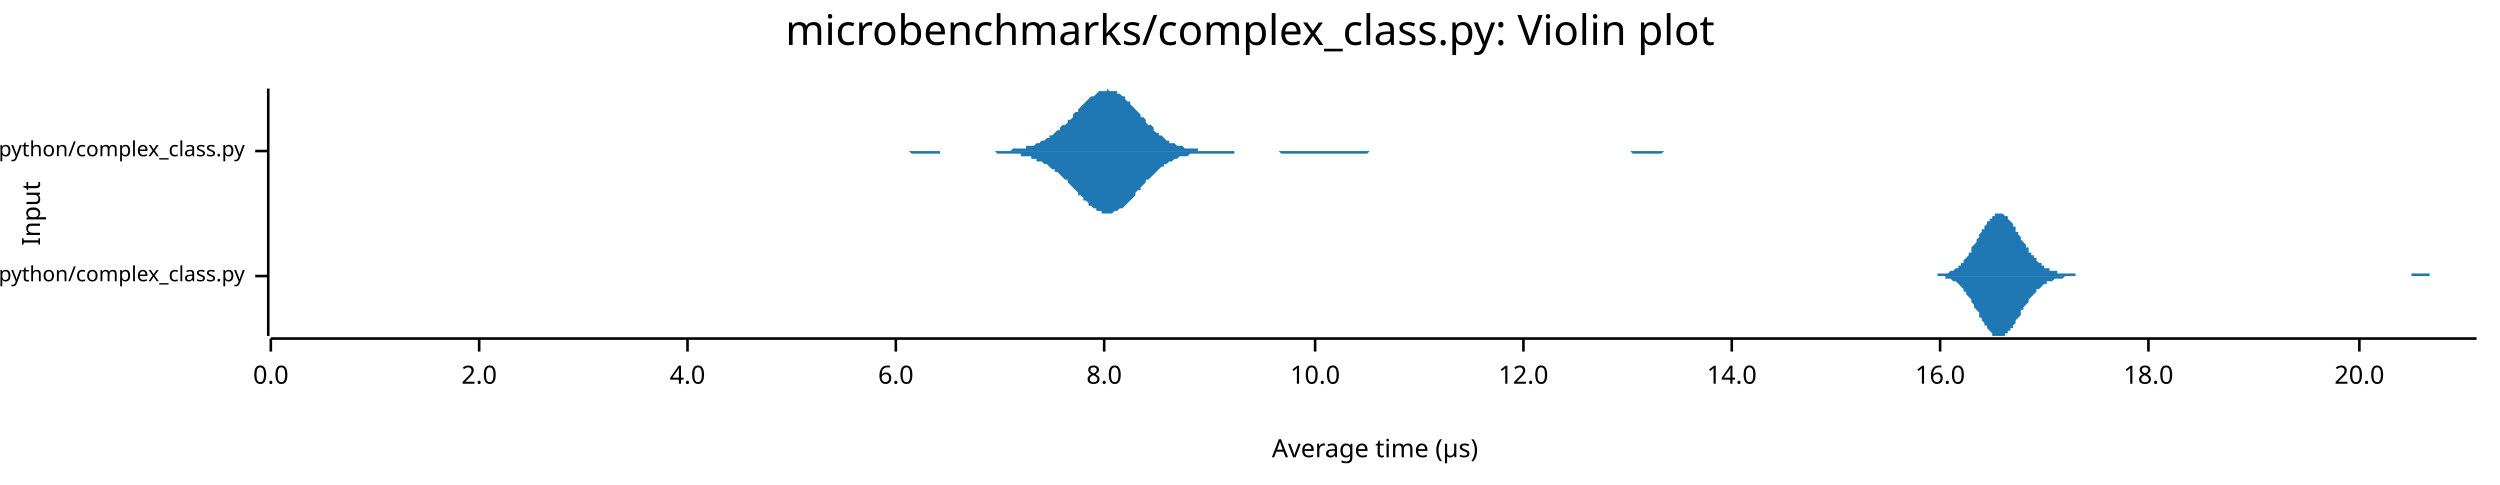
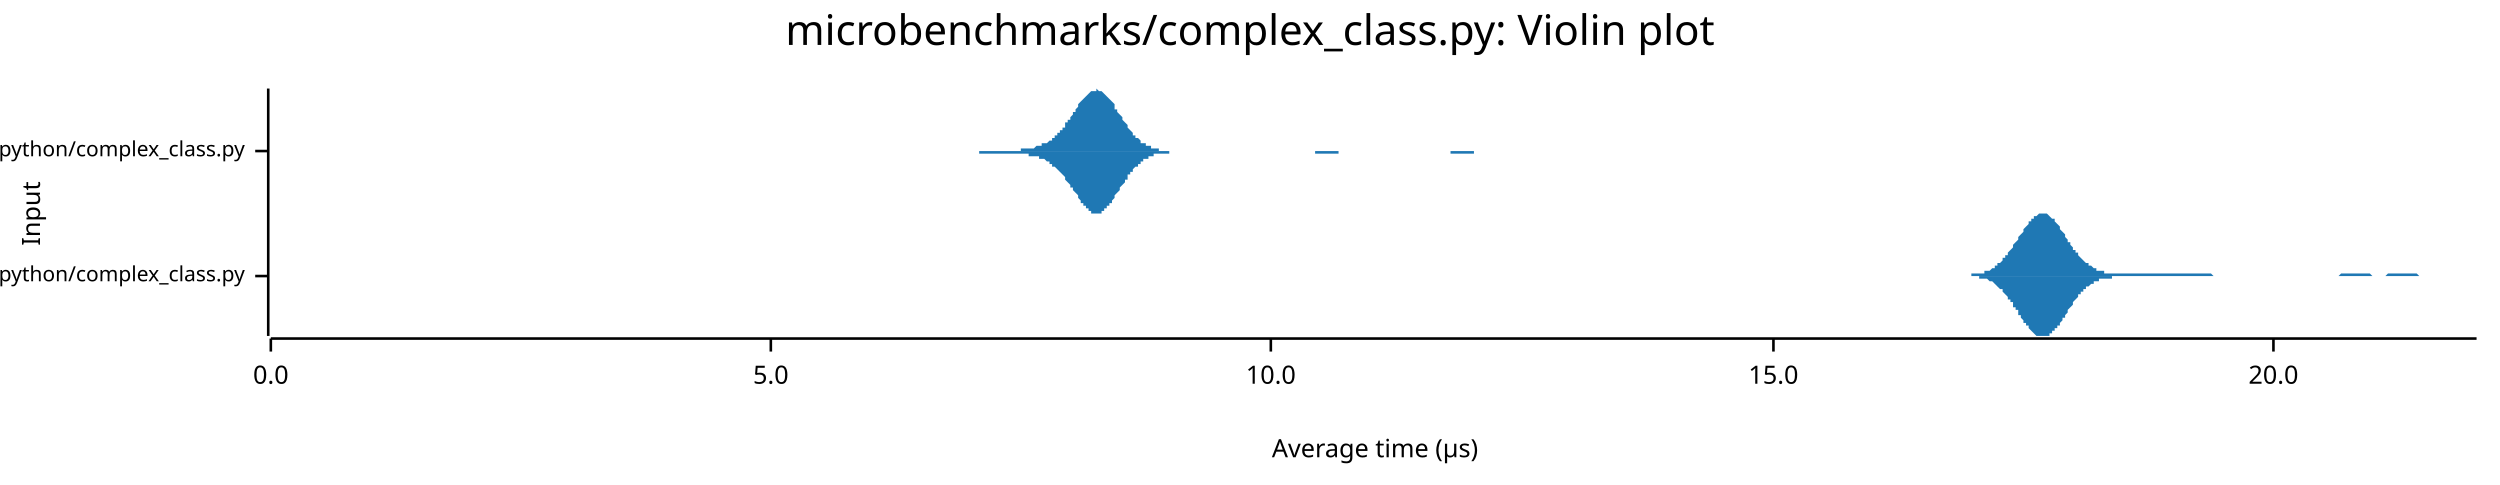
<svg xmlns="http://www.w3.org/2000/svg" width="960" height="186" viewBox="0 0 960 186">
  <text x="480" y="5" dy="0.76em" text-anchor="middle" font-family="sans-serif" font-size="16.129" opacity="1" fill="#000000">
microbenchmarks/complex_class.py: Violin plot
</text>
  <text x="8" y="82" dy="0.76em" text-anchor="middle" font-family="sans-serif" font-size="9.677" opacity="1" fill="#000000" transform="rotate(270, 8, 82)">
Input
</text>
  <text x="528" y="178" dy="-0.5ex" text-anchor="middle" font-family="sans-serif" font-size="9.677" opacity="1" fill="#000000">
Average time (µs)
</text>
  <polyline fill="none" opacity="1" stroke="#000000" stroke-width="1" points="103,34 103,129 " />
  <text x="94" y="106" dy="0.5ex" text-anchor="end" font-family="sans-serif" font-size="8.065" opacity="1" fill="#000000">
microbenchmarks/rustpython/complex_class.py
</text>
  <polyline fill="none" opacity="1" stroke="#000000" stroke-width="1" points="98,106 103,106 " />
  <text x="94" y="58" dy="0.5ex" text-anchor="end" font-family="sans-serif" font-size="8.065" opacity="1" fill="#000000">
microbenchmarks/cpython/complex_class.py
</text>
  <polyline fill="none" opacity="1" stroke="#000000" stroke-width="1" points="98,58 103,58 " />
  <polyline fill="none" opacity="1" stroke="#000000" stroke-width="1" points="104,130 951,130 " />
  <text x="104" y="140" dy="0.76em" text-anchor="middle" font-family="sans-serif" font-size="9.677" opacity="1" fill="#000000">
0.0
</text>
  <polyline fill="none" opacity="1" stroke="#000000" stroke-width="1" points="104,130 104,135 " />
-   <text x="184" y="140" dy="0.76em" text-anchor="middle" font-family="sans-serif" font-size="9.677" opacity="1" fill="#000000">
- 2.0
+   <text x="296" y="140" dy="0.76em" text-anchor="middle" font-family="sans-serif" font-size="9.677" opacity="1" fill="#000000">
+ 5.0
</text>
-   <polyline fill="none" opacity="1" stroke="#000000" stroke-width="1" points="184,130 184,135 " />
-   <text x="264" y="140" dy="0.76em" text-anchor="middle" font-family="sans-serif" font-size="9.677" opacity="1" fill="#000000">
- 4.0
- </text>
-   <polyline fill="none" opacity="1" stroke="#000000" stroke-width="1" points="264,130 264,135 " />
-   <text x="344" y="140" dy="0.76em" text-anchor="middle" font-family="sans-serif" font-size="9.677" opacity="1" fill="#000000">
- 6.0
- </text>
-   <polyline fill="none" opacity="1" stroke="#000000" stroke-width="1" points="344,130 344,135 " />
-   <text x="424" y="140" dy="0.76em" text-anchor="middle" font-family="sans-serif" font-size="9.677" opacity="1" fill="#000000">
- 8.0
- </text>
-   <polyline fill="none" opacity="1" stroke="#000000" stroke-width="1" points="424,130 424,135 " />
-   <text x="505" y="140" dy="0.76em" text-anchor="middle" font-family="sans-serif" font-size="9.677" opacity="1" fill="#000000">
+   <polyline fill="none" opacity="1" stroke="#000000" stroke-width="1" points="296,130 296,135 " />
+   <text x="488" y="140" dy="0.76em" text-anchor="middle" font-family="sans-serif" font-size="9.677" opacity="1" fill="#000000">
10.0
</text>
-   <polyline fill="none" opacity="1" stroke="#000000" stroke-width="1" points="505,130 505,135 " />
-   <text x="585" y="140" dy="0.76em" text-anchor="middle" font-family="sans-serif" font-size="9.677" opacity="1" fill="#000000">
- 12.0
+   <polyline fill="none" opacity="1" stroke="#000000" stroke-width="1" points="488,130 488,135 " />
+   <text x="681" y="140" dy="0.76em" text-anchor="middle" font-family="sans-serif" font-size="9.677" opacity="1" fill="#000000">
+ 15.0
</text>
-   <polyline fill="none" opacity="1" stroke="#000000" stroke-width="1" points="585,130 585,135 " />
-   <text x="665" y="140" dy="0.76em" text-anchor="middle" font-family="sans-serif" font-size="9.677" opacity="1" fill="#000000">
- 14.0
- </text>
-   <polyline fill="none" opacity="1" stroke="#000000" stroke-width="1" points="665,130 665,135 " />
-   <text x="745" y="140" dy="0.76em" text-anchor="middle" font-family="sans-serif" font-size="9.677" opacity="1" fill="#000000">
- 16.0
- </text>
-   <polyline fill="none" opacity="1" stroke="#000000" stroke-width="1" points="745,130 745,135 " />
-   <text x="825" y="140" dy="0.76em" text-anchor="middle" font-family="sans-serif" font-size="9.677" opacity="1" fill="#000000">
- 18.0
- </text>
-   <polyline fill="none" opacity="1" stroke="#000000" stroke-width="1" points="825,130 825,135 " />
-   <text x="906" y="140" dy="0.76em" text-anchor="middle" font-family="sans-serif" font-size="9.677" opacity="1" fill="#000000">
+   <polyline fill="none" opacity="1" stroke="#000000" stroke-width="1" points="681,130 681,135 " />
+   <text x="873" y="140" dy="0.76em" text-anchor="middle" font-family="sans-serif" font-size="9.677" opacity="1" fill="#000000">
20.0
</text>
-   <polyline fill="none" opacity="1" stroke="#000000" stroke-width="1" points="906,130 906,135 " />
-   <polygon opacity="1" fill="#1F78B4" points="740,106 740,106 741,106 741,106 741,106 742,106 742,106 743,106 743,106 744,106 744,106 744,105 745,105 745,105 746,105 746,105 746,105 747,105 747,105 748,105 748,105 749,104 749,104 749,104 750,104 750,104 751,103 751,103 752,103 752,102 752,102 753,102 753,101 754,101 754,100 754,100 755,99 755,99 756,98 756,97 757,97 757,96 757,95 758,94 758,94 759,93 759,92 760,91 760,91 760,90 761,89 761,88 762,88 762,87 763,86 763,86 763,85 764,85 764,84 765,84 765,83 765,83 766,83 766,82 767,82 767,82 768,82 768,82 768,82 769,82 769,82 770,83 770,83 771,83 771,84 771,84 772,85 772,85 773,86 773,87 774,87 774,88 774,89 775,89 775,90 776,91 776,91 776,92 777,93 777,93 778,94 778,95 779,95 779,96 779,97 780,97 780,98 781,98 781,99 782,99 782,100 782,100 783,101 783,101 784,101 784,102 784,102 785,102 785,103 786,103 786,103 787,103 787,103 787,104 788,104 788,104 789,104 789,104 790,104 790,105 790,105 791,105 791,105 792,105 792,105 793,105 793,105 793,105 794,105 794,105 795,105 795,105 795,105 796,105 796,105 797,105 797,106 798,106 798,106 798,106 799,106 799,106 800,106 800,106 801,106 801,106 801,106 802,106 802,106 803,106 803,106 803,106 804,106 804,106 805,106 805,106 806,106 806,106 806,106 807,106 807,106 808,106 808,106 809,106 809,106 809,106 810,106 810,106 811,106 811,106 812,106 812,106 812,106 813,106 813,106 814,106 814,106 814,106 815,106 815,106 816,106 816,106 817,106 817,106 817,106 818,106 818,106 819,106 819,106 820,106 820,106 820,106 821,106 821,106 822,106 822,106 823,106 823,106 823,106 824,106 824,106 825,106 825,106 825,106 826,106 826,106 827,106 827,106 828,106 828,106 828,106 829,106 829,106 830,106 830,106 831,106 831,106 831,106 832,106 832,106 833,106 833,106 833,106 834,106 834,106 835,106 835,106 836,106 836,106 836,106 837,106 837,106 838,106 838,106 839,106 839,106 839,106 840,106 840,106 841,106 841,106 842,106 842,106 842,106 843,106 843,106 844,106 844,106 844,106 845,106 845,106 846,106 846,106 847,106 847,106 847,106 848,106 848,106 849,106 849,106 850,106 850,106 850,106 851,106 851,106 852,106 852,106 852,106 853,106 853,106 854,106 854,106 855,106 855,106 855,106 856,106 856,106 857,106 857,106 858,106 858,106 858,106 859,106 859,106 860,106 860,106 861,106 861,106 861,106 862,106 862,106 863,106 863,106 863,106 864,106 864,106 865,106 865,106 866,106 866,106 866,106 867,106 867,106 868,106 868,106 869,106 869,106 869,106 870,106 870,106 871,106 871,106 872,106 872,106 872,106 873,106 873,106 874,106 874,106 874,106 875,106 875,106 876,106 876,106 877,106 877,106 877,106 878,106 878,106 879,106 879,106 880,106 880,106 880,106 881,106 881,106 882,106 882,106 882,106 883,106 883,106 884,106 884,106 885,106 885,106 885,106 886,106 886,106 887,106 887,106 888,106 888,106 888,106 889,106 889,106 890,106 890,106 891,106 891,106 891,106 892,106 892,106 893,106 893,106 893,106 894,106 894,106 895,106 895,106 896,106 896,106 896,106 897,106 897,106 898,106 898,106 899,106 899,106 899,106 900,106 900,106 901,106 901,106 902,106 902,106 902,106 903,106 903,106 904,106 904,106 904,106 905,106 905,106 906,106 906,106 907,106 907,106 907,106 908,106 908,106 909,106 909,106 910,106 910,106 910,106 911,106 911,106 912,106 912,106 912,106 913,106 913,106 914,106 914,106 915,106 915,106 915,106 916,106 916,106 917,106 917,106 918,106 918,106 918,106 919,106 919,106 920,106 920,106 921,106 921,106 921,106 922,106 922,106 923,106 923,106 923,106 924,106 924,106 925,106 925,106 926,106 926,105 926,105 927,105 927,105 928,105 928,105 929,105 929,105 929,105 930,105 930,105 931,105 931,105 931,105 932,105 932,105 933,105 933,106 934,106 934,106 934,106 935,106 935,106 936,106 936,106 937,106 937,106 937,106 938,106 938,106 939,106 939,106 940,106 940,106 940,106 941,106 941,106 942,106 942,106 942,106 943,106 943,106 944,106 944,106 945,106 945,106 945,106 946,106 946,106 947,106 947,106 948,106 948,106 948,106 949,106 949,106 950,106 950,106 951,106 951,106 740,106 " />
-   <polygon opacity="1" fill="#1F78B4" points="740,106 740,106 741,106 741,106 741,106 742,106 742,106 743,106 743,106 744,106 744,106 744,106 745,106 745,106 746,106 746,106 746,106 747,106 747,107 748,107 748,107 749,107 749,107 749,107 750,108 750,108 751,108 751,108 752,109 752,109 752,109 753,110 753,110 754,111 754,111 754,112 755,112 755,113 756,114 756,114 757,115 757,116 757,116 758,117 758,118 759,119 759,119 760,120 760,121 760,122 761,122 761,123 762,124 762,125 763,125 763,126 763,126 764,127 764,127 765,128 765,128 765,129 766,129 766,129 767,129 767,129 768,129 768,129 768,129 769,129 769,129 770,129 770,128 771,128 771,128 771,127 772,127 772,126 773,126 773,125 774,124 774,124 774,123 775,122 775,122 776,121 776,120 776,119 777,119 777,118 778,117 778,117 779,116 779,115 779,115 780,114 780,114 781,113 781,113 782,112 782,112 782,111 783,111 783,111 784,110 784,110 784,110 785,109 785,109 786,109 786,108 787,108 787,108 787,108 788,108 788,108 789,107 789,107 790,107 790,107 790,107 791,107 791,107 792,107 792,107 793,106 793,106 793,106 794,106 794,106 795,106 795,106 795,106 796,106 796,106 797,106 797,106 798,106 798,106 798,106 799,106 799,106 800,106 800,106 801,106 801,106 801,106 802,106 802,106 803,106 803,106 803,106 804,106 804,106 805,106 805,106 806,106 806,106 806,106 807,106 807,106 808,106 808,106 809,106 809,106 809,106 810,106 810,106 811,106 811,106 812,106 812,106 812,106 813,106 813,106 814,106 814,106 814,106 815,106 815,106 816,106 816,106 817,106 817,106 817,106 818,106 818,106 819,106 819,106 820,106 820,106 820,106 821,106 821,106 822,106 822,106 823,106 823,106 823,106 824,106 824,106 825,106 825,106 825,106 826,106 826,106 827,106 827,106 828,106 828,106 828,106 829,106 829,106 830,106 830,106 831,106 831,106 831,106 832,106 832,106 833,106 833,106 833,106 834,106 834,106 835,106 835,106 836,106 836,106 836,106 837,106 837,106 838,106 838,106 839,106 839,106 839,106 840,106 840,106 841,106 841,106 842,106 842,106 842,106 843,106 843,106 844,106 844,106 844,106 845,106 845,106 846,106 846,106 847,106 847,106 847,106 848,106 848,106 849,106 849,106 850,106 850,106 850,106 851,106 851,106 852,106 852,106 852,106 853,106 853,106 854,106 854,106 855,106 855,106 855,106 856,106 856,106 857,106 857,106 858,106 858,106 858,106 859,106 859,106 860,106 860,106 861,106 861,106 861,106 862,106 862,106 863,106 863,106 863,106 864,106 864,106 865,106 865,106 866,106 866,106 866,106 867,106 867,106 868,106 868,106 869,106 869,106 869,106 870,106 870,106 871,106 871,106 872,106 872,106 872,106 873,106 873,106 874,106 874,106 874,106 875,106 875,106 876,106 876,106 877,106 877,106 877,106 878,106 878,106 879,106 879,106 880,106 880,106 880,106 881,106 881,106 882,106 882,106 882,106 883,106 883,106 884,106 884,106 885,106 885,106 885,106 886,106 886,106 887,106 887,106 888,106 888,106 888,106 889,106 889,106 890,106 890,106 891,106 891,106 891,106 892,106 892,106 893,106 893,106 893,106 894,106 894,106 895,106 895,106 896,106 896,106 896,106 897,106 897,106 898,106 898,106 899,106 899,106 899,106 900,106 900,106 901,106 901,106 902,106 902,106 902,106 903,106 903,106 904,106 904,106 904,106 905,106 905,106 906,106 906,106 907,106 907,106 907,106 908,106 908,106 909,106 909,106 910,106 910,106 910,106 911,106 911,106 912,106 912,106 912,106 913,106 913,106 914,106 914,106 915,106 915,106 915,106 916,106 916,106 917,106 917,106 918,106 918,106 918,106 919,106 919,106 920,106 920,106 921,106 921,106 921,106 922,106 922,106 923,106 923,106 923,106 924,106 924,106 925,106 925,106 926,106 926,106 926,106 927,106 927,106 928,106 928,106 929,106 929,106 929,106 930,106 930,106 931,106 931,106 931,106 932,106 932,106 933,106 933,106 934,106 934,106 934,106 935,106 935,106 936,106 936,106 937,106 937,106 937,106 938,106 938,106 939,106 939,106 940,106 940,106 940,106 941,106 941,106 942,106 942,106 942,106 943,106 943,106 944,106 944,106 945,106 945,106 945,106 946,106 946,106 947,106 947,106 948,106 948,106 948,106 949,106 949,106 950,106 950,106 951,106 951,106 740,106 " />
-   <polygon opacity="1" fill="#1F78B4" points="322,58 323,58 323,58 324,58 325,58 325,58 326,58 327,58 328,58 328,58 329,58 330,58 330,58 331,58 332,58 332,58 333,58 334,58 334,58 335,58 336,58 337,58 337,58 338,58 339,58 339,58 340,58 341,58 341,58 342,58 343,58 343,58 344,58 345,58 345,58 346,58 347,58 348,58 348,58 349,58 350,58 350,58 351,58 352,58 352,58 353,58 354,58 354,58 355,58 356,58 356,58 357,58 358,58 359,58 359,58 360,58 361,58 361,58 362,58 363,58 363,58 364,58 365,58 365,58 366,58 367,58 368,58 368,58 369,58 370,58 370,58 371,58 372,58 372,58 373,58 374,58 374,58 375,58 376,58 376,58 377,58 378,58 379,58 379,58 380,58 381,58 381,58 382,58 383,58 383,58 384,58 385,58 385,58 386,58 387,58 387,58 388,58 389,57 390,57 390,57 391,57 392,57 392,57 393,57 394,57 394,56 395,56 396,56 396,56 397,56 398,55 398,55 399,55 400,54 401,54 401,54 402,53 403,53 403,52 404,52 405,51 405,51 406,50 407,50 407,49 408,48 409,48 410,47 410,46 411,46 412,45 412,44 413,43 414,43 414,42 415,41 416,40 416,40 417,39 418,38 418,38 419,37 420,37 421,36 421,36 422,35 423,35 423,35 424,35 425,35 425,34 426,35 427,35 427,35 428,35 429,35 429,36 430,36 431,37 432,37 432,38 433,39 434,39 434,40 435,41 436,42 436,42 437,43 438,44 438,45 439,45 440,46 440,47 441,48 442,48 443,49 443,50 444,51 445,51 445,52 446,52 447,53 447,53 448,54 449,54 449,55 450,55 451,55 452,56 452,56 453,56 454,56 454,56 455,57 456,57 456,57 457,57 458,57 458,57 459,57 460,57 460,58 461,58 462,58 463,58 463,58 464,58 465,58 465,58 466,58 467,58 467,58 468,58 469,58 469,58 470,58 471,58 471,58 472,58 473,58 474,58 474,58 475,58 476,58 476,58 477,58 478,58 478,58 479,58 480,58 480,58 481,58 482,58 482,58 483,58 484,58 485,58 485,58 486,58 487,58 487,58 488,58 489,58 489,58 490,58 491,58 491,58 492,58 493,58 494,58 494,58 495,58 496,58 496,58 497,58 498,58 498,58 499,58 500,58 500,58 501,58 502,58 502,58 503,58 504,58 505,58 505,58 506,58 507,58 507,58 508,58 509,58 509,58 510,58 511,58 511,58 512,58 513,58 513,58 514,58 515,58 516,58 516,58 517,58 518,58 518,58 519,58 520,58 520,58 521,58 522,58 522,58 523,58 524,58 525,58 525,58 526,58 527,58 527,58 528,58 529,58 529,58 530,58 531,58 531,58 532,58 533,58 533,58 534,58 535,58 536,58 536,58 537,58 538,58 538,58 539,58 540,58 540,58 541,58 542,58 542,58 543,58 544,58 544,58 545,58 546,58 547,58 547,58 548,58 549,58 549,58 550,58 551,58 551,58 552,58 553,58 553,58 554,58 555,58 555,58 556,58 557,58 558,58 558,58 559,58 560,58 560,58 561,58 562,58 562,58 563,58 564,58 564,58 565,58 566,58 567,58 567,58 568,58 569,58 569,58 570,58 571,58 571,58 572,58 573,58 573,58 574,58 575,58 575,58 576,58 577,58 578,58 578,58 579,58 580,58 580,58 581,58 582,58 582,58 583,58 584,58 584,58 585,58 586,58 586,58 587,58 588,58 589,58 589,58 590,58 591,58 591,58 592,58 593,58 593,58 594,58 595,58 595,58 596,58 597,58 597,58 598,58 599,58 600,58 600,58 601,58 602,58 602,58 603,58 604,58 604,58 605,58 606,58 606,58 607,58 608,58 609,58 609,58 610,58 611,58 611,58 612,58 613,58 613,58 614,58 615,58 615,58 616,58 617,58 617,58 618,58 619,58 620,58 620,58 621,58 622,58 622,58 623,58 624,58 624,58 625,58 626,58 626,58 627,58 628,58 628,58 629,58 630,58 631,58 631,58 632,58 633,58 633,58 634,58 635,58 635,58 636,58 637,58 637,58 638,58 639,58 639,58 640,58 641,58 642,58 642,58 643,58 644,58 644,58 645,58 646,58 646,58 647,58 648,58 648,58 649,58 650,58 651,58 651,58 652,58 653,58 653,58 654,58 655,58 655,58 656,58 657,58 657,58 658,58 659,58 659,58 660,58 661,58 662,58 662,58 663,58 664,58 664,58 665,58 666,58 666,58 322,58 " />
-   <polygon opacity="1" fill="#1F78B4" points="322,58 323,58 323,58 324,58 325,58 325,58 326,58 327,58 328,58 328,58 329,58 330,58 330,58 331,58 332,58 332,58 333,58 334,58 334,58 335,58 336,58 337,58 337,58 338,58 339,58 339,58 340,58 341,58 341,58 342,58 343,58 343,58 344,58 345,58 345,58 346,58 347,58 348,58 348,58 349,58 350,59 350,59 351,59 352,59 352,59 353,59 354,59 354,59 355,59 356,59 356,59 357,59 358,59 359,59 359,59 360,59 361,59 361,58 362,58 363,58 363,58 364,58 365,58 365,58 366,58 367,58 368,58 368,58 369,58 370,58 370,58 371,58 372,58 372,58 373,58 374,58 374,58 375,58 376,58 376,58 377,58 378,58 379,58 379,58 380,58 381,58 381,58 382,58 383,59 383,59 384,59 385,59 385,59 386,59 387,59 387,59 388,59 389,59 390,59 390,59 391,59 392,59 392,60 393,60 394,60 394,60 395,60 396,60 396,61 397,61 398,61 398,62 399,62 400,62 401,63 401,63 402,63 403,64 403,64 404,65 405,65 405,66 406,66 407,67 407,67 408,68 409,69 410,69 410,70 411,71 412,72 412,72 413,73 414,74 414,75 415,75 416,76 416,77 417,77 418,78 418,79 419,79 420,80 421,80 421,81 422,81 423,81 423,82 424,82 425,82 425,82 426,82 427,82 427,82 428,81 429,81 429,81 430,80 431,80 432,79 432,79 433,78 434,77 434,77 435,76 436,75 436,74 437,73 438,73 438,72 439,71 440,70 440,69 441,69 442,68 443,67 443,67 444,66 445,65 445,65 446,64 447,64 447,63 448,63 449,62 449,62 450,62 451,61 452,61 452,61 453,60 454,60 454,60 455,60 456,60 456,60 457,59 458,59 458,59 459,59 460,59 460,59 461,59 462,59 463,59 463,59 464,59 465,59 465,59 466,59 467,59 467,59 468,59 469,59 469,59 470,59 471,59 471,59 472,59 473,59 474,59 474,58 475,58 476,58 476,58 477,58 478,58 478,58 479,58 480,58 480,58 481,58 482,58 482,58 483,58 484,58 485,58 485,58 486,58 487,58 487,58 488,58 489,58 489,58 490,58 491,58 491,58 492,59 493,59 494,59 494,59 495,59 496,59 496,59 497,59 498,59 498,59 499,59 500,59 500,59 501,59 502,59 502,59 503,59 504,59 505,59 505,59 506,59 507,59 507,59 508,59 509,59 509,59 510,59 511,59 511,59 512,59 513,59 513,59 514,59 515,59 516,59 516,59 517,59 518,59 518,59 519,59 520,59 520,59 521,59 522,59 522,59 523,59 524,59 525,59 525,59 526,58 527,58 527,58 528,58 529,58 529,58 530,58 531,58 531,58 532,58 533,58 533,58 534,58 535,58 536,58 536,58 537,58 538,58 538,58 539,58 540,58 540,58 541,58 542,58 542,58 543,58 544,58 544,58 545,58 546,58 547,58 547,58 548,58 549,58 549,58 550,58 551,58 551,58 552,58 553,58 553,58 554,58 555,58 555,58 556,58 557,58 558,58 558,58 559,58 560,58 560,58 561,58 562,58 562,58 563,58 564,58 564,58 565,58 566,58 567,58 567,58 568,58 569,58 569,58 570,58 571,58 571,58 572,58 573,58 573,58 574,58 575,58 575,58 576,58 577,58 578,58 578,58 579,58 580,58 580,58 581,58 582,58 582,58 583,58 584,58 584,58 585,58 586,58 586,58 587,58 588,58 589,58 589,58 590,58 591,58 591,58 592,58 593,58 593,58 594,58 595,58 595,58 596,58 597,58 597,58 598,58 599,58 600,58 600,58 601,58 602,58 602,58 603,58 604,58 604,58 605,58 606,58 606,58 607,58 608,58 609,58 609,58 610,58 611,58 611,58 612,58 613,58 613,58 614,58 615,58 615,58 616,58 617,58 617,58 618,58 619,58 620,58 620,58 621,58 622,58 622,58 623,58 624,58 624,58 625,58 626,58 626,58 627,59 628,59 628,59 629,59 630,59 631,59 631,59 632,59 633,59 633,59 634,59 635,59 635,59 636,59 637,59 637,59 638,59 639,58 639,58 640,58 641,58 642,58 642,58 643,58 644,58 644,58 645,58 646,58 646,58 647,58 648,58 648,58 649,58 650,58 651,58 651,58 652,58 653,58 653,58 654,58 655,58 655,58 656,58 657,58 657,58 658,58 659,58 659,58 660,58 661,58 662,58 662,58 663,58 664,58 664,58 665,58 666,58 666,58 322,58 " />
+   <polyline fill="none" opacity="1" stroke="#000000" stroke-width="1" points="873,130 873,135 " />
+   <polygon opacity="1" fill="#1F78B4" points="752,106 753,106 753,106 754,106 754,106 754,106 755,106 755,106 756,106 756,106 756,106 757,106 757,105 758,105 758,105 758,105 759,105 759,105 760,105 760,105 760,105 761,105 761,105 762,105 762,105 762,104 763,104 763,104 764,104 764,104 764,104 765,103 765,103 766,103 766,103 766,102 767,102 767,102 767,101 768,101 768,101 769,100 769,100 769,99 770,99 770,98 771,98 771,97 771,97 772,96 772,96 773,95 773,94 773,94 774,93 774,93 775,92 775,91 775,91 776,90 776,90 777,89 777,88 777,88 778,87 778,87 779,86 779,86 779,85 780,85 780,84 781,84 781,83 781,83 782,83 782,83 783,82 783,82 783,82 784,82 784,82 785,82 785,82 785,82 786,82 786,82 787,83 787,83 787,83 788,84 788,84 789,84 789,85 789,85 790,86 790,86 791,87 791,87 791,88 792,89 792,89 793,90 793,90 793,91 794,92 794,92 794,93 795,93 795,94 796,95 796,95 796,96 797,96 797,97 798,97 798,98 798,98 799,99 799,99 800,100 800,100 800,100 801,101 801,101 802,101 802,102 802,102 803,102 803,102 804,103 804,103 804,103 805,103 805,104 806,104 806,104 806,104 807,104 807,104 808,104 808,104 808,105 809,105 809,105 810,105 810,105 810,105 811,105 811,105 812,105 812,105 812,105 813,105 813,105 814,105 814,105 814,105 815,105 815,105 816,105 816,105 816,105 817,105 817,105 818,105 818,105 818,105 819,105 819,105 819,105 820,105 820,105 821,105 821,105 821,105 822,105 822,105 823,105 823,105 823,105 824,105 824,105 825,105 825,105 825,105 826,105 826,105 827,105 827,105 827,105 828,105 828,105 829,105 829,105 829,105 830,105 830,105 831,105 831,105 831,105 832,105 832,105 833,105 833,105 833,105 834,105 834,105 835,105 835,105 835,105 836,105 836,105 837,105 837,105 837,105 838,105 838,105 839,105 839,105 839,105 840,105 840,105 841,105 841,105 841,105 842,105 842,105 843,105 843,105 843,105 844,105 844,105 845,105 845,105 845,105 846,105 846,105 846,105 847,105 847,105 848,105 848,105 848,105 849,105 849,105 850,106 850,106 850,106 851,106 851,106 852,106 852,106 852,106 853,106 853,106 854,106 854,106 854,106 855,106 855,106 856,106 856,106 856,106 857,106 857,106 858,106 858,106 858,106 859,106 859,106 860,106 860,106 860,106 861,106 861,106 862,106 862,106 862,106 863,106 863,106 864,106 864,106 864,106 865,106 865,106 866,106 866,106 866,106 867,106 867,106 868,106 868,106 868,106 869,106 869,106 870,106 870,106 870,106 871,106 871,106 872,106 872,106 872,106 873,106 873,106 873,106 874,106 874,106 875,106 875,106 875,106 876,106 876,106 877,106 877,106 877,106 878,106 878,106 879,106 879,106 879,106 880,106 880,106 881,106 881,106 881,106 882,106 882,106 883,106 883,106 883,106 884,106 884,106 885,106 885,106 885,106 886,106 886,106 887,106 887,106 887,106 888,106 888,106 889,106 889,106 889,106 890,106 890,106 891,106 891,106 891,106 892,106 892,106 893,106 893,106 893,106 894,106 894,106 895,106 895,106 895,106 896,106 896,106 897,106 897,106 897,106 898,106 898,106 898,106 899,105 899,105 900,105 900,105 900,105 901,105 901,105 902,105 902,105 902,105 903,105 903,105 904,105 904,105 904,105 905,105 905,105 906,105 906,105 906,105 907,105 907,105 908,105 908,105 908,105 909,105 909,105 910,105 910,105 910,105 911,106 911,106 912,106 912,106 912,106 913,106 913,106 914,106 914,106 914,106 915,106 915,106 916,106 916,106 916,106 917,105 917,105 918,105 918,105 918,105 919,105 919,105 920,105 920,105 920,105 921,105 921,105 922,105 922,105 922,105 923,105 923,105 924,105 924,105 924,105 925,105 925,105 925,105 926,105 926,105 927,105 927,105 927,105 928,105 928,105 929,106 929,106 929,106 930,106 930,106 931,106 931,106 931,106 932,106 932,106 933,106 933,106 933,106 934,106 934,106 935,106 935,106 935,106 936,106 936,106 937,106 937,106 937,106 938,106 938,106 939,106 939,106 939,106 940,106 940,106 941,106 941,106 941,106 942,106 942,106 943,106 943,106 943,106 944,106 944,106 945,106 945,106 945,106 946,106 946,106 947,106 947,106 947,106 948,106 948,106 949,106 949,106 949,106 950,106 950,106 951,106 951,106 752,106 " />
+   <polygon opacity="1" fill="#1F78B4" points="752,106 753,106 753,106 754,106 754,106 754,106 755,106 755,106 756,106 756,106 756,106 757,106 757,106 758,106 758,106 758,106 759,106 759,106 760,106 760,106 760,107 761,107 761,107 762,107 762,107 762,107 763,107 763,107 764,108 764,108 764,108 765,108 765,108 766,109 766,109 766,109 767,110 767,110 767,110 768,111 768,111 769,111 769,112 769,112 770,113 770,113 771,114 771,114 771,115 772,115 772,116 773,116 773,117 773,118 774,118 774,119 775,119 775,120 775,121 776,121 776,122 777,123 777,123 777,124 778,124 778,125 779,125 779,126 779,126 780,127 780,127 781,128 781,128 781,128 782,129 782,129 783,129 783,129 783,129 784,129 784,129 785,129 785,129 785,129 786,129 786,129 787,129 787,129 787,128 788,128 788,127 789,127 789,127 789,126 790,126 790,125 791,125 791,124 791,124 792,123 792,122 793,122 793,121 793,121 794,120 794,119 794,119 795,118 795,118 796,117 796,116 796,116 797,115 797,115 798,114 798,114 798,113 799,113 799,112 800,112 800,112 800,111 801,111 801,110 802,110 802,110 802,110 803,109 803,109 804,109 804,109 804,108 805,108 805,108 806,108 806,108 806,107 807,107 807,107 808,107 808,107 808,107 809,107 809,107 810,107 810,107 810,107 811,107 811,106 812,106 812,106 812,106 813,106 813,106 814,106 814,106 814,106 815,106 815,106 816,106 816,106 816,106 817,106 817,106 818,106 818,106 818,106 819,106 819,106 819,106 820,106 820,106 821,106 821,106 821,106 822,106 822,106 823,106 823,106 823,106 824,106 824,106 825,106 825,106 825,106 826,106 826,106 827,106 827,106 827,106 828,106 828,106 829,106 829,106 829,106 830,106 830,106 831,106 831,106 831,106 832,106 832,106 833,106 833,106 833,106 834,106 834,106 835,106 835,106 835,106 836,106 836,106 837,106 837,106 837,106 838,106 838,106 839,106 839,106 839,106 840,106 840,106 841,106 841,106 841,106 842,106 842,106 843,106 843,106 843,106 844,106 844,106 845,106 845,106 845,106 846,106 846,106 846,106 847,106 847,106 848,106 848,106 848,106 849,106 849,106 850,106 850,106 850,106 851,106 851,106 852,106 852,106 852,106 853,106 853,106 854,106 854,106 854,106 855,106 855,106 856,106 856,106 856,106 857,106 857,106 858,106 858,106 858,106 859,106 859,106 860,106 860,106 860,106 861,106 861,106 862,106 862,106 862,106 863,106 863,106 864,106 864,106 864,106 865,106 865,106 866,106 866,106 866,106 867,106 867,106 868,106 868,106 868,106 869,106 869,106 870,106 870,106 870,106 871,106 871,106 872,106 872,106 872,106 873,106 873,106 873,106 874,106 874,106 875,106 875,106 875,106 876,106 876,106 877,106 877,106 877,106 878,106 878,106 879,106 879,106 879,106 880,106 880,106 881,106 881,106 881,106 882,106 882,106 883,106 883,106 883,106 884,106 884,106 885,106 885,106 885,106 886,106 886,106 887,106 887,106 887,106 888,106 888,106 889,106 889,106 889,106 890,106 890,106 891,106 891,106 891,106 892,106 892,106 893,106 893,106 893,106 894,106 894,106 895,106 895,106 895,106 896,106 896,106 897,106 897,106 897,106 898,106 898,106 898,106 899,106 899,106 900,106 900,106 900,106 901,106 901,106 902,106 902,106 902,106 903,106 903,106 904,106 904,106 904,106 905,106 905,106 906,106 906,106 906,106 907,106 907,106 908,106 908,106 908,106 909,106 909,106 910,106 910,106 910,106 911,106 911,106 912,106 912,106 912,106 913,106 913,106 914,106 914,106 914,106 915,106 915,106 916,106 916,106 916,106 917,106 917,106 918,106 918,106 918,106 919,106 919,106 920,106 920,106 920,106 921,106 921,106 922,106 922,106 922,106 923,106 923,106 924,106 924,106 924,106 925,106 925,106 925,106 926,106 926,106 927,106 927,106 927,106 928,106 928,106 929,106 929,106 929,106 930,106 930,106 931,106 931,106 931,106 932,106 932,106 933,106 933,106 933,106 934,106 934,106 935,106 935,106 935,106 936,106 936,106 937,106 937,106 937,106 938,106 938,106 939,106 939,106 939,106 940,106 940,106 941,106 941,106 941,106 942,106 942,106 943,106 943,106 943,106 944,106 944,106 945,106 945,106 945,106 946,106 946,106 947,106 947,106 947,106 948,106 948,106 949,106 949,106 949,106 950,106 950,106 951,106 951,106 752,106 " />
+   <polygon opacity="1" fill="#1F78B4" points="358,58 359,58 359,58 360,58 360,58 361,58 361,58 361,58 362,58 362,58 363,58 363,58 364,58 364,58 365,58 365,58 365,58 366,58 366,58 367,58 367,58 368,58 368,58 369,58 369,58 370,58 370,58 370,58 371,58 371,58 372,58 372,58 373,58 373,58 374,58 374,58 375,58 375,58 375,58 376,58 376,58 377,58 377,58 378,58 378,58 379,58 379,58 380,58 380,58 380,58 381,58 381,58 382,58 382,58 383,58 383,58 384,58 384,58 385,58 385,58 385,58 386,58 386,58 387,58 387,58 388,58 388,58 389,58 389,58 390,58 390,58 390,58 391,58 391,58 392,58 392,57 393,57 393,57 394,57 394,57 394,57 395,57 395,57 396,57 396,57 397,57 397,57 398,56 398,56 399,56 399,56 399,56 400,56 400,55 401,55 401,55 402,55 402,55 403,54 403,54 404,54 404,53 404,53 405,53 405,52 406,52 406,51 407,51 407,50 408,50 408,49 409,49 409,48 409,47 410,47 410,46 411,46 411,45 412,44 412,43 413,43 413,42 414,41 414,41 414,40 415,39 415,39 416,38 416,38 417,37 417,37 418,36 418,36 419,35 419,35 419,35 420,35 420,35 421,35 421,34 422,35 422,35 423,35 423,35 423,35 424,36 424,36 425,37 425,37 426,38 426,38 427,39 427,39 428,40 428,41 428,42 429,42 429,43 430,44 430,44 431,45 431,46 432,47 432,47 433,48 433,49 433,49 434,50 434,50 435,51 435,52 436,52 436,53 437,53 437,53 438,54 438,54 438,55 439,55 439,55 440,55 440,56 441,56 441,56 442,56 442,57 443,57 443,57 443,57 444,57 444,57 445,57 445,58 446,58 446,58 447,58 447,58 447,58 448,58 448,58 449,58 449,58 450,58 450,58 451,58 451,58 452,58 452,58 452,58 453,58 453,58 454,58 454,58 455,58 455,58 456,58 456,58 457,58 457,58 457,58 458,58 458,58 459,58 459,58 460,58 460,58 461,58 461,58 462,58 462,58 462,58 463,58 463,58 464,58 464,58 465,58 465,58 466,58 466,58 467,58 467,58 467,58 468,58 468,58 469,58 469,58 470,58 470,58 471,58 471,58 472,58 472,58 472,58 473,58 473,58 474,58 474,58 475,58 475,58 476,58 476,58 476,58 477,58 477,58 478,58 478,58 479,58 479,58 480,58 480,58 481,58 481,58 481,58 482,58 482,58 483,58 483,58 484,58 484,58 485,58 485,58 486,58 486,58 486,58 487,58 487,58 488,58 488,58 489,58 489,58 490,58 490,58 491,58 491,58 491,58 492,58 492,58 493,58 493,58 494,58 494,58 495,58 495,58 496,58 496,58 496,58 497,58 497,58 498,58 498,58 499,58 499,58 500,58 500,58 500,58 501,58 501,58 502,58 502,58 503,58 503,58 504,58 504,58 505,58 505,58 505,58 506,58 506,58 507,58 507,58 508,58 508,58 509,58 509,58 510,58 510,58 510,58 511,58 511,58 512,58 512,58 513,58 513,58 514,58 514,58 515,58 515,58 515,58 516,58 516,58 517,58 517,58 518,58 518,58 519,58 519,58 520,58 520,58 520,58 521,58 521,58 522,58 522,58 523,58 523,58 524,58 524,58 525,58 525,58 525,58 526,58 526,58 527,58 527,58 528,58 528,58 529,58 529,58 529,58 530,58 530,58 531,58 531,58 532,58 532,58 533,58 533,58 534,58 534,58 534,58 535,58 535,58 536,58 536,58 537,58 537,58 538,58 538,58 539,58 539,58 539,58 540,58 540,58 541,58 541,58 542,58 542,58 543,58 543,58 544,58 544,58 544,58 545,58 545,58 546,58 546,58 547,58 547,58 548,58 548,58 549,58 549,58 549,58 550,58 550,58 551,58 551,58 552,58 552,58 553,58 553,58 554,58 554,58 554,58 555,58 555,58 556,58 556,58 557,58 557,58 558,58 558,58 558,58 559,58 559,58 560,58 560,58 561,58 561,58 562,58 562,58 563,58 563,58 563,58 564,58 564,58 565,58 565,58 566,58 566,58 567,58 567,58 568,58 568,58 568,58 569,58 569,58 570,58 570,58 571,58 571,58 572,58 572,58 573,58 573,58 573,58 574,58 574,58 575,58 575,58 576,58 576,58 577,58 577,58 578,58 578,58 578,58 579,58 579,58 580,58 580,58 581,58 581,58 582,58 582,58 582,58 583,58 583,58 584,58 584,58 584,58 358,58 " />
+   <polygon opacity="1" fill="#1F78B4" points="358,58 359,58 359,58 360,58 360,58 361,58 361,58 361,58 362,58 362,58 363,58 363,58 364,58 364,58 365,58 365,58 365,58 366,58 366,58 367,58 367,58 368,58 368,58 369,58 369,58 370,58 370,58 370,58 371,58 371,58 372,58 372,58 373,58 373,58 374,58 374,58 375,58 375,58 375,58 376,58 376,59 377,59 377,59 378,59 378,59 379,59 379,59 380,59 380,59 380,59 381,59 381,59 382,59 382,59 383,59 383,59 384,59 384,59 385,59 385,59 385,59 386,59 386,59 387,59 387,59 388,59 388,59 389,59 389,59 390,59 390,59 390,59 391,59 391,59 392,59 392,59 393,59 393,59 394,59 394,59 394,59 395,59 395,60 396,60 396,60 397,60 397,60 398,60 398,60 399,60 399,60 399,61 400,61 400,61 401,61 401,61 402,62 402,62 403,62 403,63 404,63 404,63 404,64 405,64 405,64 406,65 406,65 407,66 407,66 408,67 408,67 409,68 409,68 409,69 410,70 410,70 411,71 411,72 412,72 412,73 413,74 413,74 414,75 414,76 414,76 415,77 415,78 416,78 416,79 417,79 417,80 418,80 418,81 419,81 419,81 419,82 420,82 420,82 421,82 421,82 422,82 422,82 423,82 423,81 423,81 424,81 424,80 425,80 425,79 426,79 426,78 427,78 427,77 428,76 428,76 428,75 429,74 429,74 430,73 430,72 431,71 431,71 432,70 432,69 433,69 433,68 433,67 434,67 434,66 435,66 435,65 436,64 436,64 437,64 437,63 438,63 438,62 438,62 439,62 439,61 440,61 440,61 441,61 441,60 442,60 442,60 443,60 443,60 443,59 444,59 444,59 445,59 445,59 446,59 446,59 447,59 447,59 447,59 448,59 448,59 449,59 449,58 450,58 450,58 451,58 451,58 452,58 452,58 452,58 453,58 453,58 454,58 454,58 455,58 455,58 456,58 456,58 457,58 457,58 457,58 458,58 458,58 459,58 459,58 460,58 460,58 461,58 461,58 462,58 462,58 462,58 463,58 463,58 464,58 464,58 465,58 465,58 466,58 466,58 467,58 467,58 467,58 468,58 468,58 469,58 469,58 470,58 470,58 471,58 471,58 472,58 472,58 472,58 473,58 473,58 474,58 474,58 475,58 475,58 476,58 476,58 476,58 477,58 477,58 478,58 478,58 479,58 479,58 480,58 480,58 481,58 481,58 481,58 482,58 482,58 483,58 483,58 484,58 484,58 485,58 485,58 486,58 486,58 486,58 487,58 487,58 488,58 488,58 489,58 489,58 490,58 490,58 491,58 491,58 491,58 492,58 492,58 493,58 493,58 494,58 494,58 495,58 495,58 496,58 496,58 496,58 497,58 497,58 498,58 498,58 499,58 499,58 500,58 500,58 500,58 501,58 501,58 502,58 502,58 503,58 503,58 504,58 504,58 505,58 505,58 505,59 506,59 506,59 507,59 507,59 508,59 508,59 509,59 509,59 510,59 510,59 510,59 511,59 511,59 512,59 512,59 513,59 513,59 514,59 514,58 515,58 515,58 515,58 516,58 516,58 517,58 517,58 518,58 518,58 519,58 519,58 520,58 520,58 520,58 521,58 521,58 522,58 522,58 523,58 523,58 524,58 524,58 525,58 525,58 525,58 526,58 526,58 527,58 527,58 528,58 528,58 529,58 529,58 529,58 530,58 530,58 531,58 531,58 532,58 532,58 533,58 533,58 534,58 534,58 534,58 535,58 535,58 536,58 536,58 537,58 537,58 538,58 538,58 539,58 539,58 539,58 540,58 540,58 541,58 541,58 542,58 542,58 543,58 543,58 544,58 544,58 544,58 545,58 545,58 546,58 546,58 547,58 547,58 548,58 548,58 549,58 549,58 549,58 550,58 550,58 551,58 551,58 552,58 552,58 553,58 553,58 554,58 554,58 554,58 555,58 555,58 556,58 556,58 557,58 557,59 558,59 558,59 558,59 559,59 559,59 560,59 560,59 561,59 561,59 562,59 562,59 563,59 563,59 563,59 564,59 564,59 565,59 565,59 566,59 566,58 567,58 567,58 568,58 568,58 568,58 569,58 569,58 570,58 570,58 571,58 571,58 572,58 572,58 573,58 573,58 573,58 574,58 574,58 575,58 575,58 576,58 576,58 577,58 577,58 578,58 578,58 578,58 579,58 579,58 580,58 580,58 581,58 581,58 582,58 582,58 582,58 583,58 583,58 584,58 584,58 584,58 358,58 " />
</svg>
